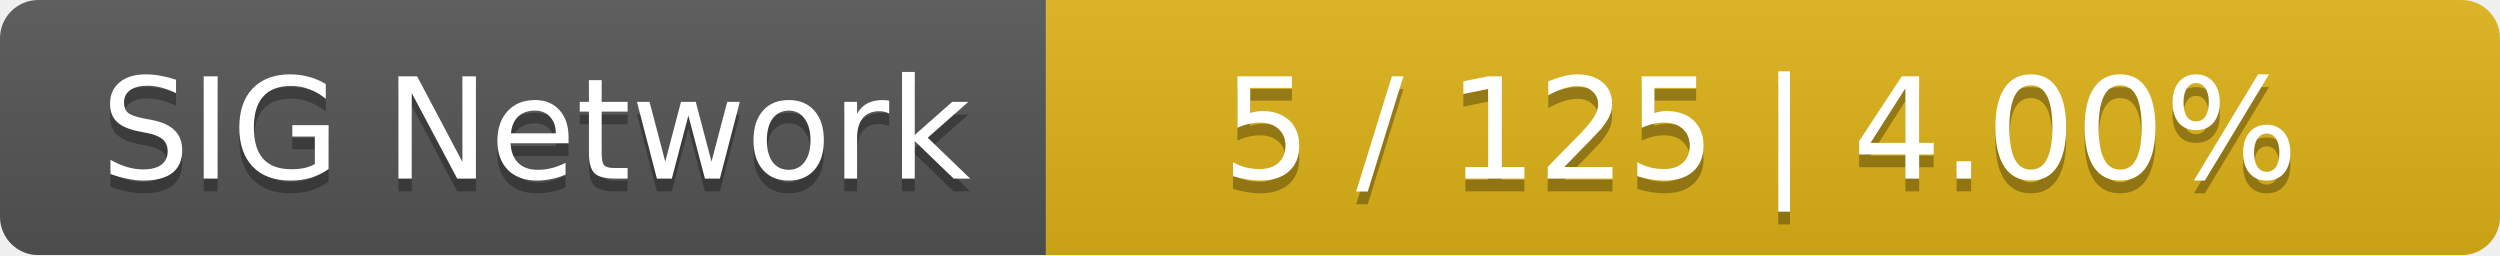
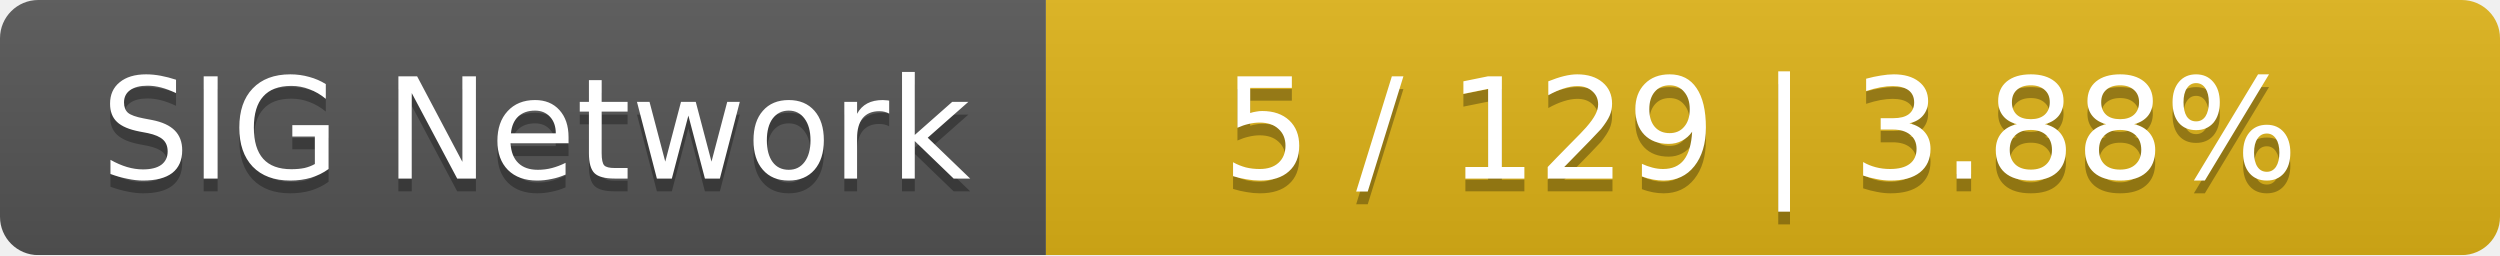
<svg xmlns="http://www.w3.org/2000/svg" width="196" height="20">
  <linearGradient id="smooth" x2="0" y2="100%">
    <stop offset="0" stop-color="#bbb" stop-opacity=".1" />
    <stop offset="1" stop-opacity=".1" />
  </linearGradient>
  <mask id="round">
    <rect width="196" height="20" rx="3" fill="#fff" />
  </mask>
  <g mask="url(#round)">
    <rect width="82" height="20" fill="#555" />
    <rect x="82" width="114" height="20" fill="#dfb317" />
    <rect width="196" height="20" fill="url(#smooth)" />
  </g>
  <g fill="#fff" text-anchor="middle" font-family="DejaVu Sans,Verdana,Geneva,sans-serif" font-size="11">
    <text x="42" y="15" fill="#010101" fill-opacity=".3">SIG Network</text>
    <text x="42" y="14">SIG Network</text>
-     <text x="138" y="15" fill="#010101" fill-opacity=".3">5 / 125    |    4.00%</text>
-     <text x="138" y="14">5 / 125    |    4.00%</text>
+     <text x="138" y="15" fill="#010101" fill-opacity=".3">5 / 129    |    3.88%</text>
+     <text x="138" y="14">5 / 129    |    3.88%</text>
  </g>
</svg>
